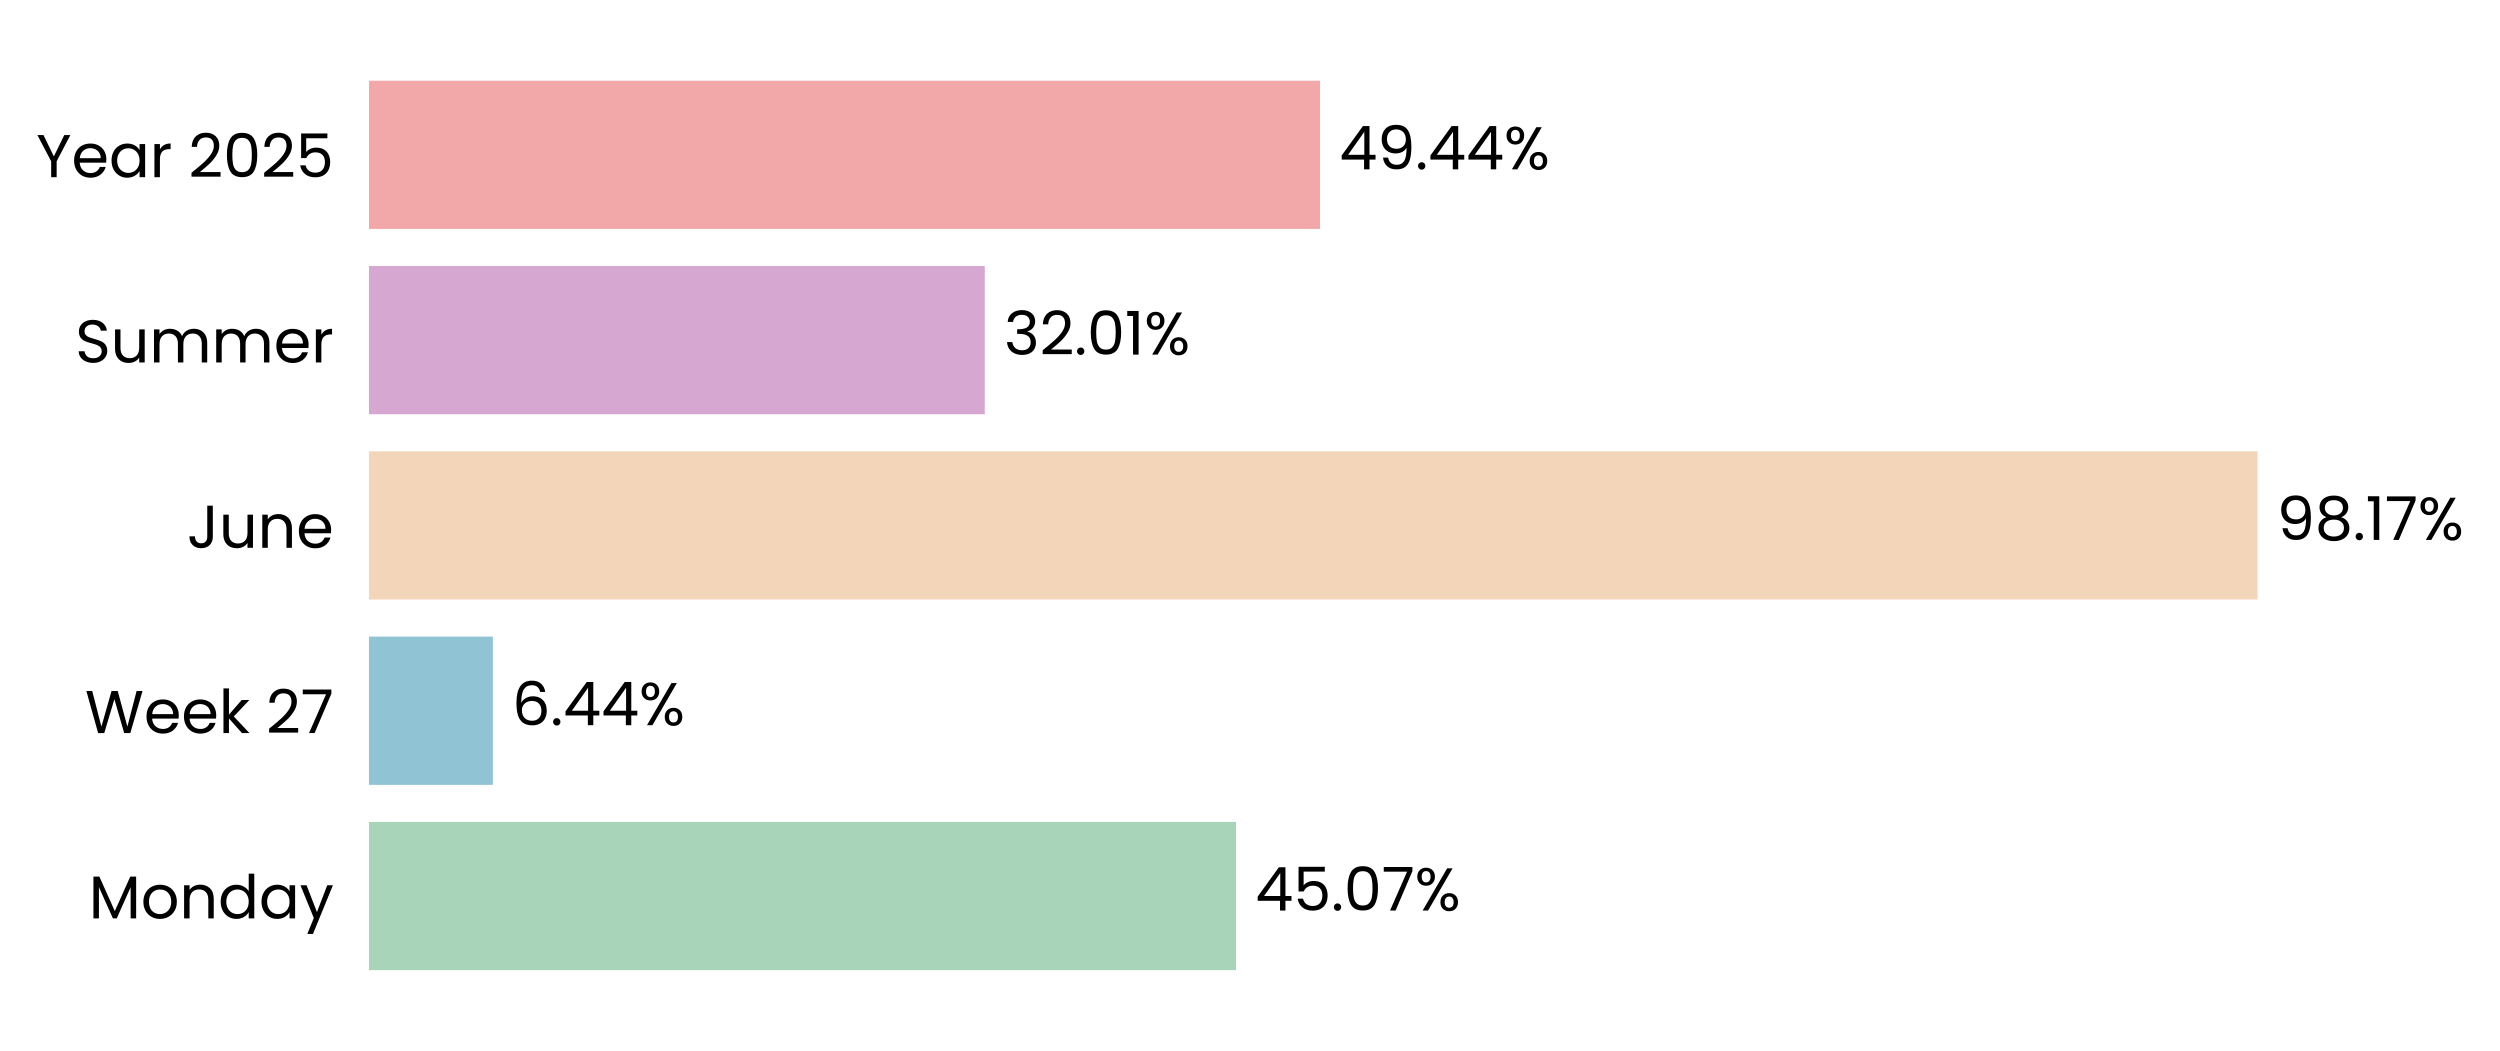
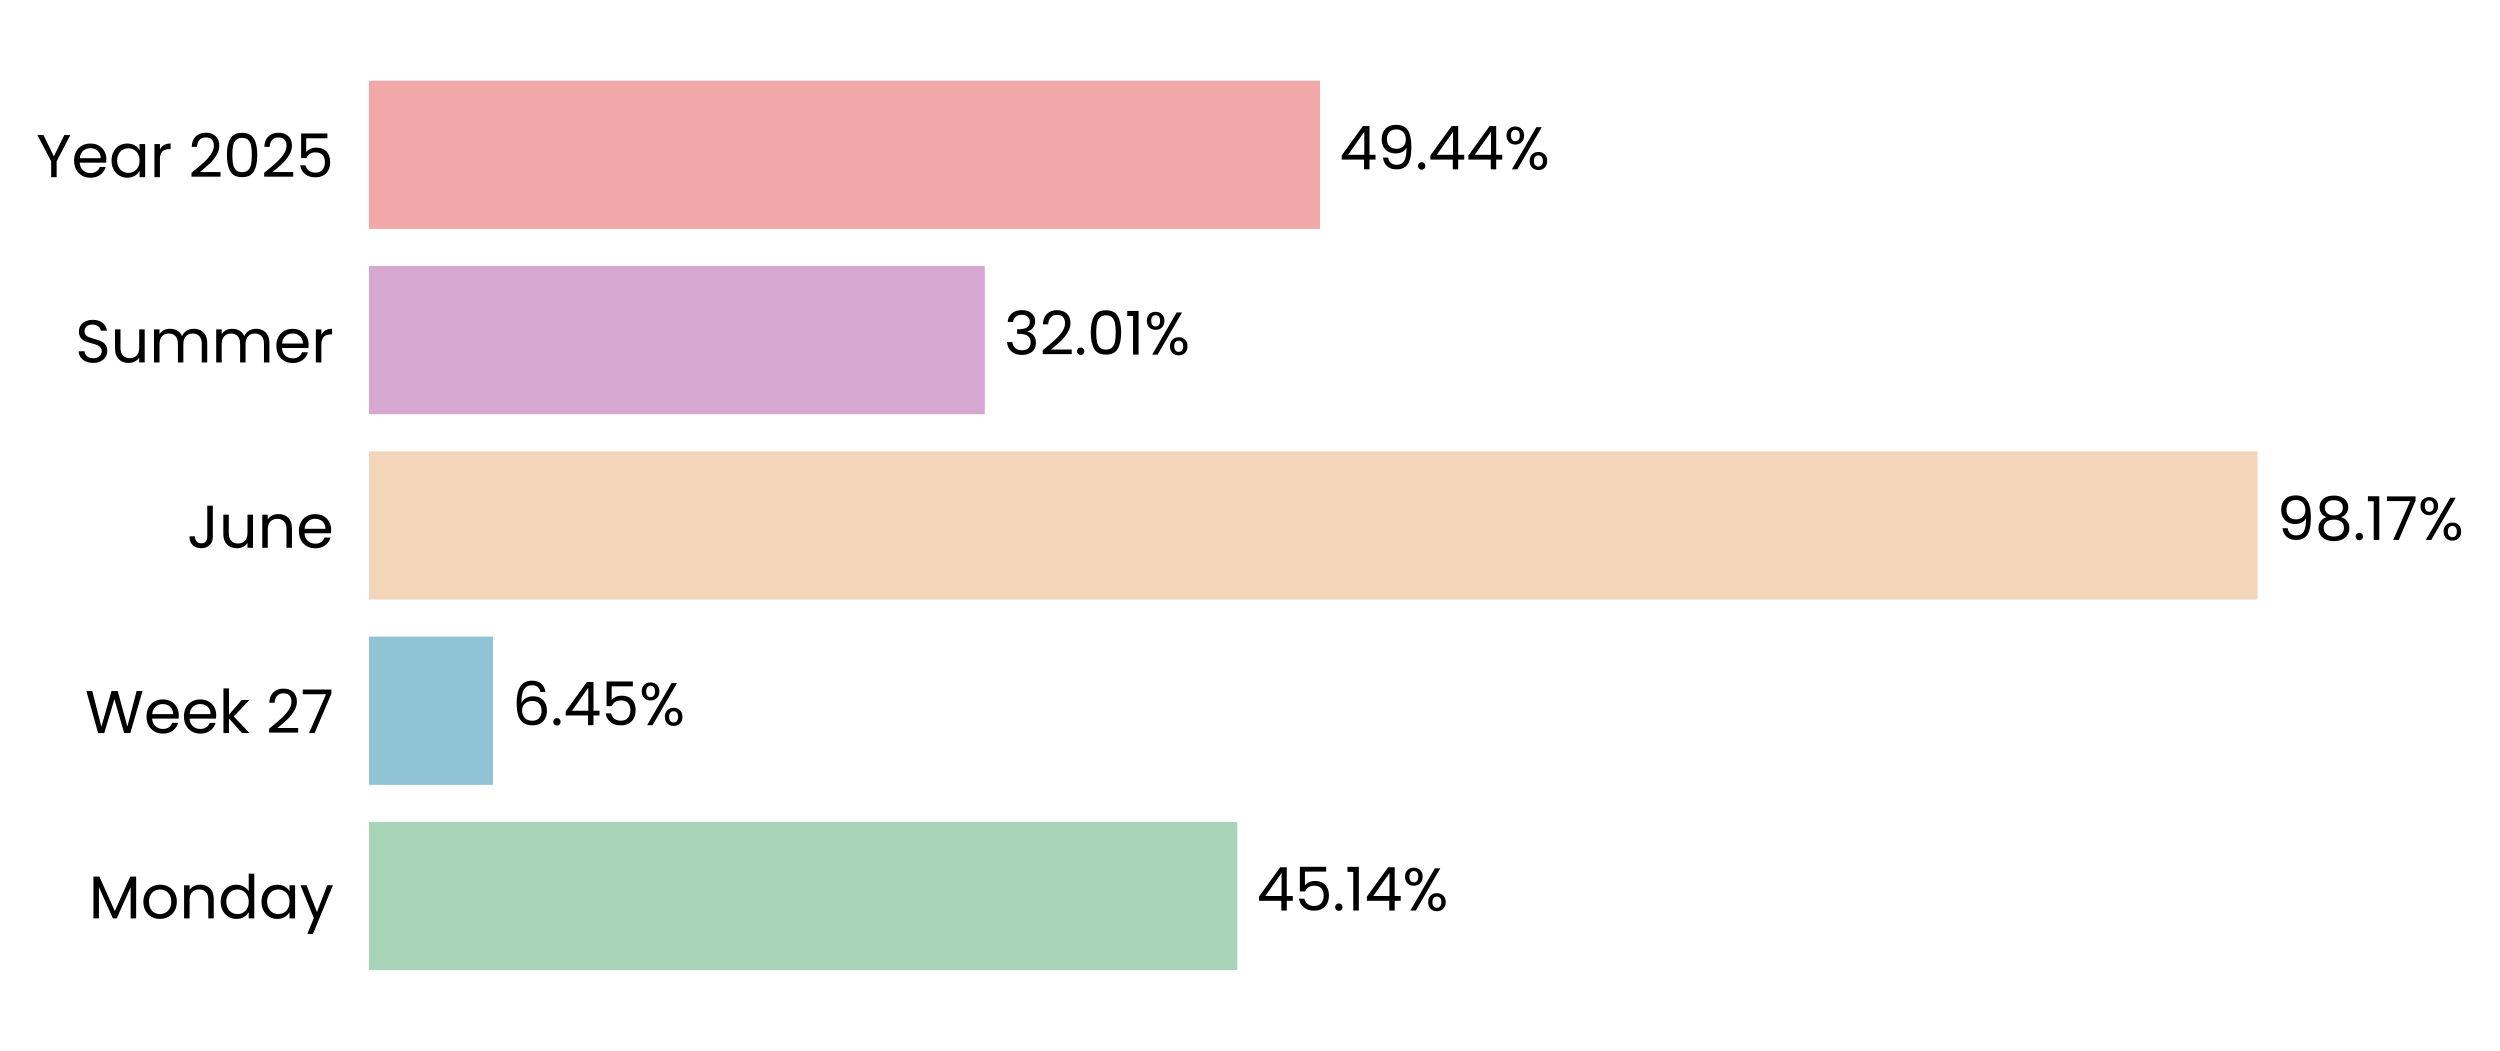
<svg xmlns="http://www.w3.org/2000/svg" xmlns:xlink="http://www.w3.org/1999/xlink" width="496.742pt" height="208.8pt" viewBox="0 0 496.742 208.8" version="1.1">
  <defs>
    <style type="text/css">*{stroke-linejoin: round; stroke-linecap: butt}</style>
  </defs>
  <g id="figure_1">
    <g id="patch_1">
      <path d="M 0 208.8  L 496.742 208.8  L 496.742 0  L 0 0  L 0 208.8  z " style="fill: none" />
    </g>
    <g id="axes_1">
      <g id="patch_2">
-         <path d="M 73.311 201.6  L 455.567 201.6  L 455.567 7.2  L 73.311 7.2  L 73.311 201.6  z " style="fill: none" />
+         <path d="M 73.311 201.6  L 455.558 201.6  L 455.558 7.2  L 73.311 7.2  L 73.311 201.6  z " style="fill: none" />
      </g>
      <g id="patch_3">
-         <path d="M 73.311 192.764  L 245.592 192.764  L 245.592 163.309  L 73.311 163.309  z " clip-path="url(#p45ab58d96a)" style="fill: #a8d5ba" />
+         <path d="M 73.311 192.764  L 245.853 192.764  L 245.853 163.309  L 73.311 163.309  z " clip-path="url(#p51186ddfee)" style="fill: #a8d5ba" />
      </g>
      <g id="patch_4">
-         <path d="M 73.311 155.945  L 97.923 155.945  L 97.923 126.491  L 73.311 126.491  z " clip-path="url(#p45ab58d96a)" style="fill: #90c3d4" />
+         <path d="M 73.311 155.945  L 97.96 155.945  L 97.96 126.491  L 73.311 126.491  z " clip-path="url(#p51186ddfee)" style="fill: #90c3d4" />
      </g>
      <g id="patch_5">
-         <path d="M 73.311 119.127  L 448.568 119.127  L 448.568 89.673  L 73.311 89.673  z " clip-path="url(#p45ab58d96a)" style="fill: #f3d6ba" />
+         <path d="M 73.311 119.127  L 448.568 119.127  L 448.568 89.673  L 73.311 89.673  z " clip-path="url(#p51186ddfee)" style="fill: #f3d6ba" />
      </g>
      <g id="patch_6">
-         <path d="M 73.311 82.309  L 195.678 82.309  L 195.678 52.855  L 73.311 52.855  z " clip-path="url(#p45ab58d96a)" style="fill: #d6a8d1" />
+         <path d="M 73.311 82.309  L 195.678 82.309  L 195.678 52.855  L 73.311 52.855  z " clip-path="url(#p51186ddfee)" style="fill: #d6a8d1" />
      </g>
      <g id="patch_7">
-         <path d="M 73.311 45.491  L 262.293 45.491  L 262.293 16.036  L 73.311 16.036  z " clip-path="url(#p45ab58d96a)" style="fill: #f2a8a8" />
+         <path d="M 73.311 45.491  L 262.289 45.491  L 262.289 16.036  L 73.311 16.036  z " clip-path="url(#p51186ddfee)" style="fill: #f2a8a8" />
      </g>
      <g id="matplotlib.axis_1">
        <g id="ytick_1">
          <g id="text_1">
            <g transform="translate(17.64187 182.4764) scale(0.12 -0.12)">
              <defs>
                <path id="Poppins-Regular-4d" d="M 5018 4429  L 5018 0  L 4435 0  L 4435 3302  L 2963 0  L 2554 0  L 1075 3309  L 1075 0  L 493 0  L 493 4429  L 1120 4429  L 2758 768  L 4397 4429  L 5018 4429  z " transform="scale(0.015625)" />
                <path id="Poppins-Regular-6f" d="M 2022 -58  Q 1530 -58 1130 166  Q 730 390 502 803  Q 275 1216 275 1760  Q 275 2298 508 2710  Q 742 3123 1145 3344  Q 1549 3565 2048 3565  Q 2547 3565 2950 3344  Q 3354 3123 3587 2713  Q 3821 2304 3821 1760  Q 3821 1216 3581 803  Q 3341 390 2931 166  Q 2522 -58 2022 -58  z M 2022 454  Q 2336 454 2611 601  Q 2886 749 3056 1043  Q 3226 1338 3226 1760  Q 3226 2182 3059 2476  Q 2893 2771 2624 2915  Q 2355 3059 2042 3059  Q 1722 3059 1456 2915  Q 1190 2771 1030 2476  Q 870 2182 870 1760  Q 870 1331 1027 1036  Q 1184 742 1446 598  Q 1709 454 2022 454  z " transform="scale(0.015625)" />
                <path id="Poppins-Regular-6e" d="M 2202 3571  Q 2842 3571 3238 3184  Q 3635 2797 3635 2067  L 3635 0  L 3059 0  L 3059 1984  Q 3059 2509 2796 2787  Q 2534 3066 2080 3066  Q 1619 3066 1347 2778  Q 1075 2490 1075 1939  L 1075 0  L 493 0  L 493 3507  L 1075 3507  L 1075 3008  Q 1248 3277 1545 3424  Q 1843 3571 2202 3571  z " transform="scale(0.015625)" />
                <path id="Poppins-Regular-64" d="M 275 1766  Q 275 2304 492 2710  Q 710 3117 1091 3341  Q 1472 3565 1946 3565  Q 2355 3565 2707 3376  Q 3059 3187 3245 2880  L 3245 4736  L 3834 4736  L 3834 0  L 3245 0  L 3245 659  Q 3072 346 2733 144  Q 2394 -58 1939 -58  Q 1472 -58 1091 172  Q 710 403 492 819  Q 275 1235 275 1766  z M 3245 1760  Q 3245 2157 3085 2451  Q 2925 2746 2653 2902  Q 2381 3059 2054 3059  Q 1728 3059 1459 2905  Q 1190 2752 1030 2457  Q 870 2163 870 1766  Q 870 1363 1030 1065  Q 1190 768 1459 611  Q 1728 454 2054 454  Q 2381 454 2653 611  Q 2925 768 3085 1065  Q 3245 1363 3245 1760  z " transform="scale(0.015625)" />
                <path id="Poppins-Regular-61" d="M 275 1766  Q 275 2304 492 2710  Q 710 3117 1091 3341  Q 1472 3565 1939 3565  Q 2400 3565 2739 3366  Q 3078 3168 3245 2867  L 3245 3507  L 3834 3507  L 3834 0  L 3245 0  L 3245 653  Q 3072 346 2729 144  Q 2387 -58 1933 -58  Q 1466 -58 1088 172  Q 710 403 492 819  Q 275 1235 275 1766  z M 3245 1760  Q 3245 2157 3085 2451  Q 2925 2746 2653 2902  Q 2381 3059 2054 3059  Q 1728 3059 1459 2905  Q 1190 2752 1030 2457  Q 870 2163 870 1766  Q 870 1363 1030 1065  Q 1190 768 1459 611  Q 1728 454 2054 454  Q 2381 454 2653 611  Q 2925 768 3085 1065  Q 3245 1363 3245 1760  z " transform="scale(0.015625)" />
                <path id="Poppins-Regular-79" d="M 3514 3507  L 1402 -1651  L 800 -1651  L 1491 38  L 77 3507  L 723 3507  L 1824 666  L 2912 3507  L 3514 3507  z " transform="scale(0.015625)" />
              </defs>
              <use xlink:href="#Poppins-Regular-4d" />
              <use xlink:href="#Poppins-Regular-6f" transform="translate(86.09999 0)" />
              <use xlink:href="#Poppins-Regular-6e" transform="translate(150.1 0)" />
              <use xlink:href="#Poppins-Regular-64" transform="translate(214.1 0)" />
              <use xlink:href="#Poppins-Regular-61" transform="translate(281.7 0)" />
              <use xlink:href="#Poppins-Regular-79" transform="translate(349.2999 0)" />
            </g>
          </g>
        </g>
        <g id="ytick_2">
          <g id="text_2">
            <g transform="translate(16.88437 145.6582) scale(0.12 -0.12)">
              <defs>
                <path id="Poppins-Regular-57" d="M 6099 4461  L 4806 0  L 4154 0  L 3117 3590  L 2042 0  L 1395 -6  L 147 4461  L 768 4461  L 1741 678  L 2816 4461  L 3469 4461  L 4493 691  L 5472 4461  L 6099 4461  z " transform="scale(0.015625)" />
                <path id="Poppins-Regular-65" d="M 3693 1888  Q 3693 1722 3674 1536  L 870 1536  Q 902 1018 1225 726  Q 1549 435 2010 435  Q 2387 435 2640 611  Q 2893 787 2995 1082  L 3622 1082  Q 3482 576 3059 259  Q 2637 -58 2010 -58  Q 1510 -58 1116 166  Q 723 390 499 803  Q 275 1216 275 1760  Q 275 2304 492 2713  Q 710 3123 1104 3344  Q 1498 3565 2010 3565  Q 2509 3565 2893 3347  Q 3277 3130 3485 2749  Q 3693 2368 3693 1888  z M 3091 2010  Q 3091 2342 2944 2582  Q 2797 2822 2544 2947  Q 2291 3072 1984 3072  Q 1542 3072 1232 2790  Q 922 2509 877 2010  L 3091 2010  z " transform="scale(0.015625)" />
                <path id="Poppins-Regular-6b" d="M 2451 0  L 1075 1549  L 1075 0  L 493 0  L 493 4736  L 1075 4736  L 1075 1952  L 2426 3507  L 3238 3507  L 1587 1760  L 3245 0  L 2451 0  z " transform="scale(0.015625)" />
                <path id="Poppins-Regular-20" transform="scale(0.015625)" />
                <path id="Poppins-Regular-32" d="M 326 467  Q 1139 1120 1600 1539  Q 2061 1958 2377 2416  Q 2694 2874 2694 3315  Q 2694 3731 2492 3971  Q 2291 4211 1843 4211  Q 1408 4211 1168 3939  Q 928 3667 909 3213  L 346 3213  Q 371 3930 780 4320  Q 1190 4710 1837 4710  Q 2496 4710 2883 4345  Q 3270 3981 3270 3341  Q 3270 2810 2953 2307  Q 2637 1805 2233 1424  Q 1830 1043 1203 538  L 3405 538  L 3405 51  L 326 51  L 326 467  z " transform="scale(0.015625)" />
                <path id="Poppins-Regular-37" d="M 3245 4173  L 1466 0  L 877 0  L 2682 4115  L 211 4115  L 211 4614  L 3245 4614  L 3245 4173  z " transform="scale(0.015625)" />
              </defs>
              <use xlink:href="#Poppins-Regular-57" />
              <use xlink:href="#Poppins-Regular-65" transform="translate(97.59999 0)" />
              <use xlink:href="#Poppins-Regular-65" transform="translate(159.6 0)" />
              <use xlink:href="#Poppins-Regular-6b" transform="translate(221.6 0)" />
              <use xlink:href="#Poppins-Regular-20" transform="translate(273.0999 0)" />
              <use xlink:href="#Poppins-Regular-32" transform="translate(299.7999 0)" />
              <use xlink:href="#Poppins-Regular-37" transform="translate(357.2999 0)" />
            </g>
          </g>
        </g>
        <g id="ytick_3">
          <g id="text_3">
            <g transform="translate(37.15125 108.84) scale(0.12 -0.12)">
              <defs>
                <path id="Poppins-Regular-4a" d="M 2739 4461  L 2739 1165  Q 2739 614 2400 284  Q 2061 -45 1504 -45  Q 941 -45 601 291  Q 262 627 262 1210  L 845 1210  Q 851 883 1014 678  Q 1178 474 1504 474  Q 1830 474 1990 669  Q 2150 864 2150 1165  L 2150 4461  L 2739 4461  z " transform="scale(0.015625)" />
                <path id="Poppins-Regular-75" d="M 3603 3507  L 3603 0  L 3021 0  L 3021 518  Q 2854 250 2556 99  Q 2259 -51 1901 -51  Q 1491 -51 1164 118  Q 838 288 649 627  Q 461 966 461 1453  L 461 3507  L 1037 3507  L 1037 1530  Q 1037 1011 1299 732  Q 1562 454 2016 454  Q 2483 454 2752 742  Q 3021 1030 3021 1581  L 3021 3507  L 3603 3507  z " transform="scale(0.015625)" />
              </defs>
              <use xlink:href="#Poppins-Regular-4a" />
              <use xlink:href="#Poppins-Regular-75" transform="translate(52.99999 0)" />
              <use xlink:href="#Poppins-Regular-6e" transform="translate(117 0)" />
              <use xlink:href="#Poppins-Regular-65" transform="translate(181 0)" />
            </g>
          </g>
        </g>
        <g id="ytick_4">
          <g id="text_4">
            <g transform="translate(14.95125 72.02182) scale(0.12 -0.12)">
              <defs>
                <path id="Poppins-Regular-53" d="M 1907 -45  Q 1466 -45 1117 112  Q 768 269 569 547  Q 371 826 365 1190  L 986 1190  Q 1018 877 1245 662  Q 1472 448 1907 448  Q 2323 448 2563 656  Q 2803 864 2803 1190  Q 2803 1446 2662 1606  Q 2522 1766 2310 1849  Q 2099 1933 1741 2029  Q 1299 2144 1033 2259  Q 768 2374 579 2620  Q 390 2867 390 3283  Q 390 3648 576 3929  Q 762 4211 1098 4364  Q 1434 4518 1869 4518  Q 2496 4518 2896 4204  Q 3296 3891 3347 3373  L 2707 3373  Q 2675 3629 2438 3824  Q 2202 4019 1811 4019  Q 1446 4019 1216 3830  Q 986 3642 986 3302  Q 986 3059 1123 2905  Q 1261 2752 1462 2672  Q 1664 2592 2029 2490  Q 2470 2368 2739 2249  Q 3008 2131 3200 1884  Q 3392 1638 3392 1216  Q 3392 890 3219 602  Q 3046 314 2707 134  Q 2368 -45 1907 -45  z " transform="scale(0.015625)" />
                <path id="Poppins-Regular-6d" d="M 4710 3571  Q 5120 3571 5440 3401  Q 5760 3232 5945 2893  Q 6131 2554 6131 2067  L 6131 0  L 5555 0  L 5555 1984  Q 5555 2509 5296 2787  Q 5037 3066 4595 3066  Q 4141 3066 3872 2774  Q 3603 2483 3603 1933  L 3603 0  L 3027 0  L 3027 1984  Q 3027 2509 2768 2787  Q 2509 3066 2067 3066  Q 1613 3066 1344 2774  Q 1075 2483 1075 1933  L 1075 0  L 493 0  L 493 3507  L 1075 3507  L 1075 3002  Q 1248 3277 1539 3424  Q 1830 3571 2182 3571  Q 2624 3571 2963 3372  Q 3302 3174 3469 2790  Q 3616 3162 3955 3366  Q 4294 3571 4710 3571  z " transform="scale(0.015625)" />
                <path id="Poppins-Regular-72" d="M 1075 2938  Q 1229 3238 1513 3404  Q 1798 3571 2208 3571  L 2208 2970  L 2054 2970  Q 1075 2970 1075 1907  L 1075 0  L 493 0  L 493 3507  L 1075 3507  L 1075 2938  z " transform="scale(0.015625)" />
              </defs>
              <use xlink:href="#Poppins-Regular-53" />
              <use xlink:href="#Poppins-Regular-75" transform="translate(58.7 0)" />
              <use xlink:href="#Poppins-Regular-6d" transform="translate(122.7 0)" />
              <use xlink:href="#Poppins-Regular-6d" transform="translate(225.7 0)" />
              <use xlink:href="#Poppins-Regular-65" transform="translate(328.7 0)" />
              <use xlink:href="#Poppins-Regular-72" transform="translate(390.6999 0)" />
            </g>
          </g>
        </g>
        <g id="ytick_5">
          <g id="text_5">
            <g transform="translate(7.2 35.20364) scale(0.12 -0.12)">
              <defs>
                <path id="Poppins-Regular-59" d="M 3616 4461  L 2163 1683  L 2163 0  L 1581 0  L 1581 1683  L 122 4461  L 768 4461  L 1869 2202  L 2970 4461  L 3616 4461  z " transform="scale(0.015625)" />
                <path id="Poppins-Regular-30" d="M 397 2362  Q 397 3462 755 4080  Q 1114 4698 2010 4698  Q 2899 4698 3257 4080  Q 3616 3462 3616 2362  Q 3616 1242 3257 621  Q 2899 0 2010 0  Q 1114 0 755 621  Q 397 1242 397 2362  z M 3040 2362  Q 3040 2918 2966 3305  Q 2893 3693 2665 3929  Q 2438 4166 2010 4166  Q 1574 4166 1347 3929  Q 1120 3693 1046 3305  Q 973 2918 973 2362  Q 973 1786 1046 1395  Q 1120 1005 1347 768  Q 1574 531 2010 531  Q 2438 531 2665 768  Q 2893 1005 2966 1395  Q 3040 1786 3040 2362  z " transform="scale(0.015625)" />
                <path id="Poppins-Regular-35" d="M 3347 4122  L 1101 4122  L 1101 2662  Q 1248 2867 1536 2998  Q 1824 3130 2157 3130  Q 2688 3130 3021 2909  Q 3354 2688 3498 2339  Q 3642 1990 3642 1600  Q 3642 1139 3469 774  Q 3296 410 2941 198  Q 2586 -13 2061 -13  Q 1389 -13 973 332  Q 557 678 467 1254  L 1037 1254  Q 1120 890 1389 685  Q 1658 480 2067 480  Q 2573 480 2829 784  Q 3085 1088 3085 1587  Q 3085 2086 2829 2358  Q 2573 2630 2074 2630  Q 1734 2630 1481 2467  Q 1229 2304 1114 2022  L 563 2022  L 563 4634  L 3347 4634  L 3347 4122  z " transform="scale(0.015625)" />
              </defs>
              <use xlink:href="#Poppins-Regular-59" />
              <use xlink:href="#Poppins-Regular-65" transform="translate(58.39999 0)" />
              <use xlink:href="#Poppins-Regular-61" transform="translate(120.4 0)" />
              <use xlink:href="#Poppins-Regular-72" transform="translate(188 0)" />
              <use xlink:href="#Poppins-Regular-20" transform="translate(225.3 0)" />
              <use xlink:href="#Poppins-Regular-32" transform="translate(252 0)" />
              <use xlink:href="#Poppins-Regular-30" transform="translate(309.4999 0)" />
              <use xlink:href="#Poppins-Regular-32" transform="translate(372.2999 0)" />
              <use xlink:href="#Poppins-Regular-35" transform="translate(429.7999 0)" />
            </g>
          </g>
        </g>
      </g>
      <g id="text_6">
-         <g transform="translate(249.4144 180.9164) scale(0.12 -0.12)">
+         <g transform="translate(249.6757 180.9164) scale(0.12 -0.12)">
          <defs>
            <path id="Poppins-Regular-34" d="M 256 1030  L 256 1472  L 2502 4582  L 3200 4582  L 3200 1536  L 3840 1536  L 3840 1030  L 3200 1030  L 3200 0  L 2624 0  L 2624 1030  L 256 1030  z M 2650 3974  L 928 1536  L 2650 1536  L 2650 3974  z " transform="scale(0.015625)" />
            <path id="Poppins-Regular-2e" d="M 678 -38  Q 512 -38 397 77  Q 282 192 282 358  Q 282 525 397 640  Q 512 755 678 755  Q 838 755 950 640  Q 1062 525 1062 358  Q 1062 192 950 77  Q 838 -38 678 -38  z " transform="scale(0.015625)" />
+             <path id="Poppins-Regular-31" d="M 243 4096  L 243 4627  L 1446 4627  L 1446 0  L 858 0  L 858 4096  L 243 4096  z " transform="scale(0.015625)" />
            <path id="Poppins-Regular-25" d="M 269 3584  Q 269 4019 531 4278  Q 794 4538 1203 4538  Q 1613 4538 1875 4278  Q 2138 4019 2138 3584  Q 2138 3142 1875 2883  Q 1613 2624 1203 2624  Q 794 2624 531 2883  Q 269 3142 269 3584  z M 4006 4467  L 1414 0  L 838 0  L 3430 4467  L 4006 4467  z M 1203 4179  Q 986 4179 861 4028  Q 736 3878 736 3584  Q 736 3290 861 3136  Q 986 2982 1203 2982  Q 1421 2982 1549 3139  Q 1677 3296 1677 3584  Q 1677 3878 1549 4028  Q 1421 4179 1203 4179  z M 2720 883  Q 2720 1325 2982 1584  Q 3245 1843 3654 1843  Q 4064 1843 4323 1584  Q 4582 1325 4582 883  Q 4582 448 4323 185  Q 4064 -77 3654 -77  Q 3245 -77 2982 182  Q 2720 442 2720 883  z M 3648 1478  Q 3430 1478 3302 1328  Q 3174 1178 3174 883  Q 3174 595 3302 444  Q 3430 294 3648 294  Q 3866 294 3994 444  Q 4122 595 4122 883  Q 4122 1178 3994 1328  Q 3866 1478 3648 1478  z " transform="scale(0.015625)" />
          </defs>
          <use xlink:href="#Poppins-Regular-34" />
          <use xlink:href="#Poppins-Regular-35" transform="translate(62.89999 0)" />
          <use xlink:href="#Poppins-Regular-2e" transform="translate(125.7 0)" />
-           <use xlink:href="#Poppins-Regular-30" transform="translate(146.7 0)" />
-           <use xlink:href="#Poppins-Regular-37" transform="translate(209.5 0)" />
-           <use xlink:href="#Poppins-Regular-25" transform="translate(264.0999 0)" />
+           <use xlink:href="#Poppins-Regular-31" transform="translate(146.7 0)" />
+           <use xlink:href="#Poppins-Regular-34" transform="translate(178.7 0)" />
+           <use xlink:href="#Poppins-Regular-25" transform="translate(241.5999 0)" />
        </g>
      </g>
      <g id="text_7">
-         <g transform="translate(101.7453 144.0982) scale(0.12 -0.12)">
+         <g transform="translate(101.7826 144.0982) scale(0.12 -0.12)">
          <defs>
            <path id="Poppins-Regular-36" d="M 2976 3526  Q 2835 4237 2099 4237  Q 1530 4237 1248 3798  Q 966 3360 973 2355  Q 1120 2688 1462 2877  Q 1805 3066 2227 3066  Q 2886 3066 3280 2656  Q 3674 2246 3674 1523  Q 3674 1088 3504 742  Q 3334 397 2992 192  Q 2650 -13 2163 -13  Q 1504 -13 1133 281  Q 762 576 614 1094  Q 467 1613 467 2374  Q 467 4723 2106 4723  Q 2733 4723 3091 4384  Q 3450 4045 3514 3526  L 2976 3526  z M 2106 2573  Q 1830 2573 1587 2461  Q 1344 2349 1193 2121  Q 1043 1894 1043 1568  Q 1043 1082 1324 778  Q 1606 474 2131 474  Q 2579 474 2844 752  Q 3110 1030 3110 1504  Q 3110 2003 2854 2288  Q 2598 2573 2106 2573  z " transform="scale(0.015625)" />
          </defs>
          <use xlink:href="#Poppins-Regular-36" />
          <use xlink:href="#Poppins-Regular-2e" transform="translate(63.49999 0)" />
          <use xlink:href="#Poppins-Regular-34" transform="translate(84.49997 0)" />
-           <use xlink:href="#Poppins-Regular-34" transform="translate(147.4 0)" />
-           <use xlink:href="#Poppins-Regular-25" transform="translate(210.3 0)" />
+           <use xlink:href="#Poppins-Regular-35" transform="translate(147.4 0)" />
+           <use xlink:href="#Poppins-Regular-25" transform="translate(210.2 0)" />
        </g>
      </g>
      <g id="text_8">
-         <g transform="translate(452.3906 107.28) scale(0.12 -0.12)">
+         <g transform="translate(452.3905 107.28) scale(0.12 -0.12)">
          <defs>
            <path id="Poppins-Regular-39" d="M 1146 1242  Q 1210 877 1443 678  Q 1677 480 2074 480  Q 2605 480 2857 896  Q 3110 1312 3098 2298  Q 2963 2010 2649 1846  Q 2336 1683 1952 1683  Q 1523 1683 1187 1859  Q 851 2035 659 2374  Q 467 2714 467 3194  Q 467 3878 864 4297  Q 1261 4717 1990 4717  Q 2886 4717 3248 4134  Q 3610 3552 3610 2400  Q 3610 1594 3466 1069  Q 3322 544 2979 269  Q 2637 -6 2042 -6  Q 1389 -6 1024 346  Q 659 698 608 1242  L 1146 1242  z M 2048 2176  Q 2477 2176 2752 2441  Q 3027 2707 3027 3162  Q 3027 3642 2758 3936  Q 2490 4230 2003 4230  Q 1555 4230 1289 3948  Q 1024 3667 1024 3206  Q 1024 2739 1286 2457  Q 1549 2176 2048 2176  z " transform="scale(0.015625)" />
            <path id="Poppins-Regular-38" d="M 1242 2406  Q 883 2547 691 2816  Q 499 3085 499 3469  Q 499 3814 672 4092  Q 845 4371 1187 4534  Q 1530 4698 2016 4698  Q 2502 4698 2844 4534  Q 3187 4371 3363 4092  Q 3539 3814 3539 3469  Q 3539 3098 3340 2819  Q 3142 2541 2797 2406  Q 3194 2285 3427 1981  Q 3661 1677 3661 1248  Q 3661 832 3456 521  Q 3251 211 2876 41  Q 2502 -128 2016 -128  Q 1530 -128 1162 41  Q 794 211 589 521  Q 384 832 384 1248  Q 384 1677 614 1984  Q 845 2291 1242 2406  z M 2976 3398  Q 2976 3789 2720 4000  Q 2464 4211 2016 4211  Q 1574 4211 1318 4000  Q 1062 3789 1062 3392  Q 1062 3034 1328 2816  Q 1594 2598 2016 2598  Q 2445 2598 2710 2819  Q 2976 3040 2976 3398  z M 2016 2150  Q 1542 2150 1241 1929  Q 941 1709 941 1267  Q 941 858 1232 608  Q 1523 358 2016 358  Q 2509 358 2797 608  Q 3085 858 3085 1267  Q 3085 1696 2790 1923  Q 2496 2150 2016 2150  z " transform="scale(0.015625)" />
-             <path id="Poppins-Regular-31" d="M 243 4096  L 243 4627  L 1446 4627  L 1446 0  L 858 0  L 858 4096  L 243 4096  z " transform="scale(0.015625)" />
          </defs>
          <use xlink:href="#Poppins-Regular-39" />
          <use xlink:href="#Poppins-Regular-38" transform="translate(62.99999 0)" />
          <use xlink:href="#Poppins-Regular-2e" transform="translate(126.1 0)" />
          <use xlink:href="#Poppins-Regular-31" transform="translate(147.1 0)" />
          <use xlink:href="#Poppins-Regular-37" transform="translate(179.0999 0)" />
          <use xlink:href="#Poppins-Regular-25" transform="translate(233.6999 0)" />
        </g>
      </g>
      <g id="text_9">
-         <g transform="translate(199.5002 70.46182) scale(0.12 -0.12)">
+         <g transform="translate(199.5001 70.46182) scale(0.12 -0.12)">
          <defs>
            <path id="Poppins-Regular-33" d="M 384 3462  Q 429 4051 838 4384  Q 1248 4717 1901 4717  Q 2336 4717 2653 4560  Q 2970 4403 3133 4134  Q 3296 3866 3296 3526  Q 3296 3130 3069 2842  Q 2842 2554 2477 2470  L 2477 2438  Q 2893 2336 3136 2035  Q 3379 1734 3379 1248  Q 3379 883 3212 592  Q 3046 301 2713 134  Q 2381 -32 1914 -32  Q 1235 -32 800 323  Q 365 678 314 1331  L 877 1331  Q 922 947 1190 704  Q 1459 461 1907 461  Q 2355 461 2588 694  Q 2822 928 2822 1299  Q 2822 1779 2502 1990  Q 2182 2202 1536 2202  L 1389 2202  L 1389 2688  L 1542 2688  Q 2131 2694 2432 2883  Q 2733 3072 2733 3469  Q 2733 3808 2512 4013  Q 2291 4218 1882 4218  Q 1485 4218 1241 4013  Q 998 3808 954 3462  L 384 3462  z " transform="scale(0.015625)" />
          </defs>
          <use xlink:href="#Poppins-Regular-33" />
          <use xlink:href="#Poppins-Regular-32" transform="translate(58.89999 0)" />
          <use xlink:href="#Poppins-Regular-2e" transform="translate(116.4 0)" />
          <use xlink:href="#Poppins-Regular-30" transform="translate(137.4 0)" />
          <use xlink:href="#Poppins-Regular-31" transform="translate(200.2 0)" />
          <use xlink:href="#Poppins-Regular-25" transform="translate(232.1999 0)" />
        </g>
      </g>
      <g id="text_10">
-         <g transform="translate(266.1156 33.64364) scale(0.12 -0.12)">
+         <g transform="translate(266.1118 33.64364) scale(0.12 -0.12)">
          <use xlink:href="#Poppins-Regular-34" />
          <use xlink:href="#Poppins-Regular-39" transform="translate(62.89999 0)" />
          <use xlink:href="#Poppins-Regular-2e" transform="translate(125.9 0)" />
          <use xlink:href="#Poppins-Regular-34" transform="translate(146.9 0)" />
          <use xlink:href="#Poppins-Regular-34" transform="translate(209.8 0)" />
          <use xlink:href="#Poppins-Regular-25" transform="translate(272.7 0)" />
        </g>
      </g>
    </g>
  </g>
  <defs>
-     <clipPath id="p45ab58d96a">
-       <rect x="73.311" y="7.2" width="382.256" height="194.4" />
+     <clipPath id="p51186ddfee">
+       <rect x="73.311" y="7.2" width="382.247" height="194.4" />
    </clipPath>
  </defs>
</svg>
